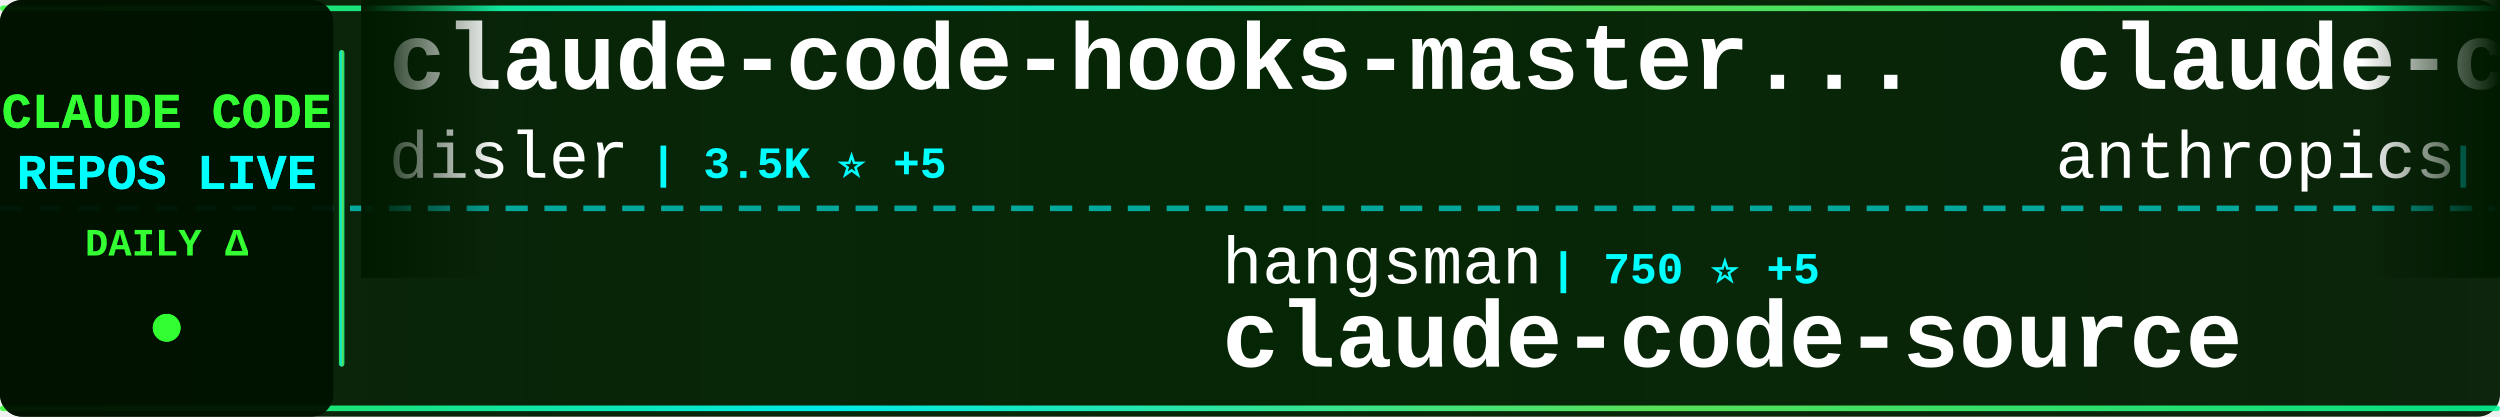
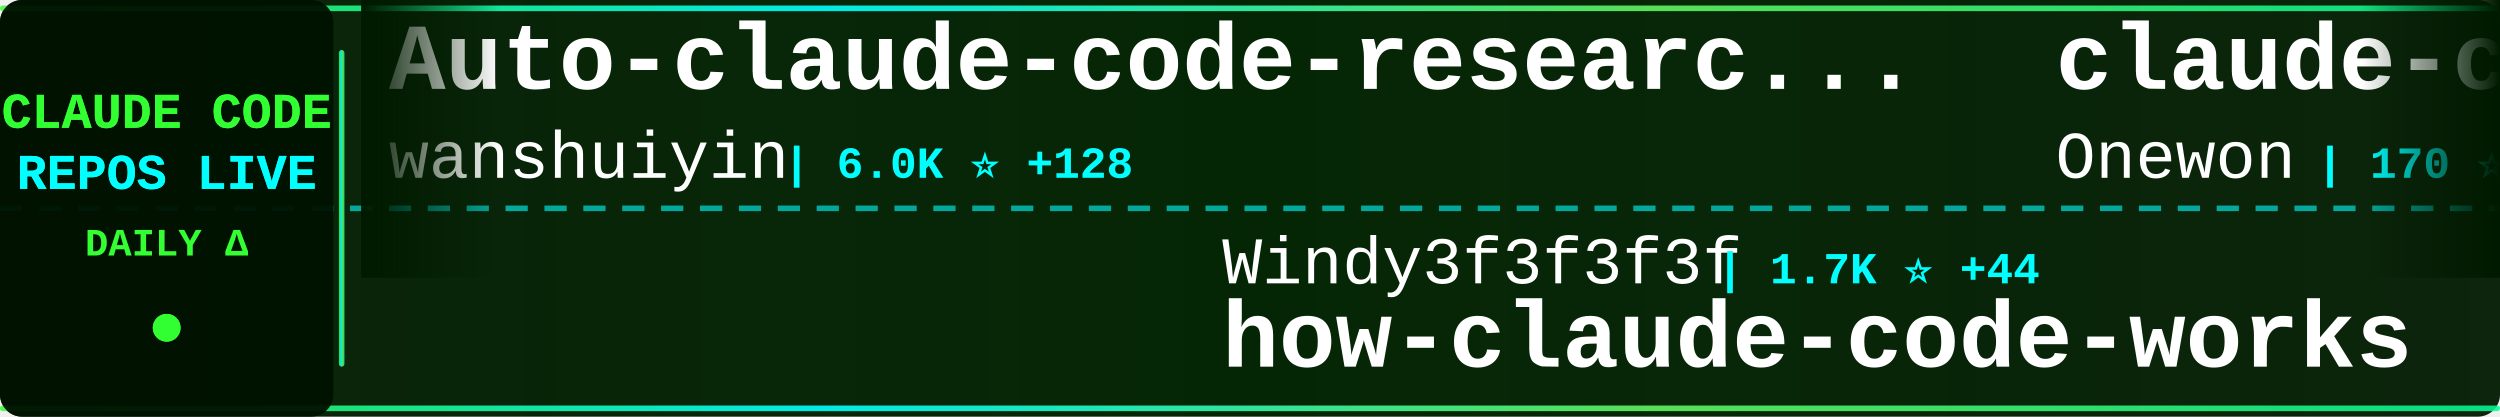
<svg xmlns="http://www.w3.org/2000/svg" width="900" height="150">
  <defs>
    <linearGradient id="tickerBg" x1="0%" y1="0%" x2="100%" y2="0%">
      <stop offset="0%" style="stop-color:#001a00;stop-opacity:0.95" />
      <stop offset="50%" style="stop-color:#002200;stop-opacity:0.98" />
      <stop offset="100%" style="stop-color:#001a00;stop-opacity:0.95" />
    </linearGradient>
    <linearGradient id="borderGrad" x1="0%" y1="0%" x2="100%" y2="0%">
      <stop offset="0%" style="stop-color:#33ff33;stop-opacity:0.85">
        <animate attributeName="stop-opacity" values="0.85;1;0.85" dur="2s" repeatCount="indefinite" />
      </stop>
      <stop offset="33%" style="stop-color:#00ffff;stop-opacity:0.9">
        <animate attributeName="stop-opacity" values="0.9;1;0.9" dur="2.2s" repeatCount="indefinite" />
      </stop>
      <stop offset="66%" style="stop-color:#66ff66;stop-opacity:0.85">
        <animate attributeName="stop-opacity" values="0.85;1;0.85" dur="1.8s" repeatCount="indefinite" />
      </stop>
      <stop offset="100%" style="stop-color:#00ff99;stop-opacity:0.85">
        <animate attributeName="stop-opacity" values="0.85;1;0.85" dur="2s" repeatCount="indefinite" />
      </stop>
    </linearGradient>
    <filter id="textGlow">
      <feGaussianBlur stdDeviation="0.1" result="coloredBlur" />
      <feMerge>
        <feMergeNode in="coloredBlur" />
        <feMergeNode in="SourceGraphic" />
      </feMerge>
    </filter>
    <filter id="metricGlow">
      <feGaussianBlur stdDeviation="0.2" result="coloredBlur" />
      <feMerge>
        <feMergeNode in="coloredBlur" />
        <feMergeNode in="SourceGraphic" />
      </feMerge>
    </filter>
    <linearGradient id="leftFade" x1="0%" y1="0%" x2="100%" y2="0%">
      <stop offset="0%" style="stop-color:#001a00;stop-opacity:1" />
      <stop offset="100%" style="stop-color:#001a00;stop-opacity:0" />
    </linearGradient>
    <linearGradient id="rightFade" x1="0%" y1="0%" x2="100%" y2="0%">
      <stop offset="0%" style="stop-color:#001a00;stop-opacity:0" />
      <stop offset="100%" style="stop-color:#001a00;stop-opacity:1" />
    </linearGradient>
  </defs>
  <rect width="900" height="150" fill="url(#tickerBg)" rx="8" />
  <rect x="0" y="2" width="900" height="2" fill="url(#borderGrad)" rx="1" />
  <rect x="0" y="146" width="900" height="2" fill="url(#borderGrad)" rx="1" />
  <line x1="0" y1="75" x2="900" y2="75" stroke="#00ffff" stroke-width="2" stroke-dasharray="8 6" opacity="0.6" />
  <rect x="0" y="0" width="120" height="150" fill="#001100" opacity="0.95" rx="8" />
  <text x="60" y="46" font-family="'Courier New', monospace" font-size="18" font-weight="bold" fill="#33ff33" text-anchor="middle" filter="url(#textGlow)">
    CLAUDE CODE
  </text>
  <text x="60" y="68" font-family="'Courier New', monospace" font-size="18" font-weight="bold" fill="#00ffff" text-anchor="middle" filter="url(#textGlow)">
    REPOS LIVE
  </text>
  <text x="60" y="92" font-family="'Courier New', monospace" font-size="14" font-weight="bold" fill="#33ff33" text-anchor="middle">
    DAILY Δ
  </text>
  <circle cx="60" cy="118" r="5" fill="#33ff33" filter="url(#metricGlow)">
    <animate attributeName="r" values="4;6;4" dur="1.5s" repeatCount="indefinite" />
    <animate attributeName="opacity" values="0.6;1;0.6" dur="1.5s" repeatCount="indefinite" />
  </circle>
  <rect x="122" y="18" width="2" height="114" fill="url(#borderGrad)" rx="1" />
  <clipPath id="tickerClip">
    <rect x="130" y="0" width="770" height="150" />
  </clipPath>
  <g clip-path="url(#tickerClip)">
    <g id="tickerItems">
      <animateTransform attributeName="transform" attributeType="XML" type="translate" from="0 0" to="-3000 0" dur="54s" repeatCount="indefinite" />
      <g transform="translate(0, 0)">
-         <text x="140" y="32" font-family="'Courier New', monospace" font-size="34" font-weight="bold" fill="#ffffff">claude-code-hooks-master...</text>
-         <text x="140" y="64" font-family="'Courier New', monospace" font-size="24" font-weight="normal" fill="#ffffff" opacity="1.0">disler</text>
-         <text x="234" y="64" font-family="'Courier New', monospace" font-size="16" font-weight="bold" fill="#00ffff"> | 3.5K ⭐ +5</text>
+         <text x="140" y="32" font-family="'Courier New', monospace" font-size="34" font-weight="bold" fill="#ffffff">Auto-claude-code-researc...</text>
+         <text x="140" y="64" font-family="'Courier New', monospace" font-size="24" font-weight="normal" fill="#ffffff" opacity="1.0">wanshuiyin</text>
+         <text x="282" y="64" font-family="'Courier New', monospace" font-size="16" font-weight="bold" fill="#00ffff"> | 6.0K ⭐ +128</text>
      </g>
      <g transform="translate(300, 0)">
-         <text x="140" y="102" font-family="'Courier New', monospace" font-size="24" font-weight="normal" fill="#ffffff" opacity="1.0">hangsman</text>
-         <text x="258" y="102" font-family="'Courier New', monospace" font-size="16" font-weight="bold" fill="#00ffff"> | 750 ⭐ +5</text>
-         <text x="140" y="132" font-family="'Courier New', monospace" font-size="34" font-weight="bold" fill="#ffffff">claude-code-source</text>
+         <text x="140" y="102" font-family="'Courier New', monospace" font-size="24" font-weight="normal" fill="#ffffff" opacity="1.0">Windy3f3f3f3f</text>
+         <text x="318" y="102" font-family="'Courier New', monospace" font-size="16" font-weight="bold" fill="#00ffff"> | 1.7K ⭐ +44</text>
+         <text x="140" y="132" font-family="'Courier New', monospace" font-size="34" font-weight="bold" fill="#ffffff">how-claude-code-works</text>
      </g>
      <g transform="translate(600, 0)">
-         <text x="140" y="32" font-family="'Courier New', monospace" font-size="34" font-weight="bold" fill="#ffffff">claude-code-action</text>
-         <text x="140" y="64" font-family="'Courier New', monospace" font-size="24" font-weight="normal" fill="#ffffff" opacity="1.0">anthropics</text>
-         <text x="282" y="64" font-family="'Courier New', monospace" font-size="16" font-weight="bold" fill="#00ffff"> | 7.0K ⭐ +22</text>
+         <text x="140" y="32" font-family="'Courier New', monospace" font-size="34" font-weight="bold" fill="#ffffff">claude-code</text>
+         <text x="140" y="64" font-family="'Courier New', monospace" font-size="24" font-weight="normal" fill="#ffffff" opacity="1.0">Onewon</text>
+         <text x="234" y="64" font-family="'Courier New', monospace" font-size="16" font-weight="bold" fill="#00ffff"> | 170 ⭐</text>
      </g>
      <g transform="translate(900, 0)">
-         <text x="140" y="102" font-family="'Courier New', monospace" font-size="24" font-weight="normal" fill="#ffffff" opacity="1.0">qwibitai</text>
-         <text x="258" y="102" font-family="'Courier New', monospace" font-size="16" font-weight="bold" fill="#00ffff"> | 27.0K ⭐ +97</text>
-         <text x="140" y="132" font-family="'Courier New', monospace" font-size="34" font-weight="bold" fill="#ffffff">nanoclaw</text>
+         <text x="140" y="102" font-family="'Courier New', monospace" font-size="24" font-weight="normal" fill="#ffffff" opacity="1.0">darcyegb</text>
+         <text x="258" y="102" font-family="'Courier New', monospace" font-size="16" font-weight="bold" fill="#00ffff"> | 648 ⭐ +1</text>
+         <text x="140" y="132" font-family="'Courier New', monospace" font-size="34" font-weight="bold" fill="#ffffff">ClaudeCodeAgents</text>
      </g>
      <g transform="translate(1200, 0)">
-         <text x="140" y="32" font-family="'Courier New', monospace" font-size="34" font-weight="bold" fill="#ffffff">ClaudeCode</text>
-         <text x="140" y="64" font-family="'Courier New', monospace" font-size="24" font-weight="normal" fill="#ffffff" opacity="1.0">guanshan</text>
-         <text x="258" y="64" font-family="'Courier New', monospace" font-size="16" font-weight="bold" fill="#00ffff"> | 54 ⭐</text>
+         <text x="140" y="32" font-family="'Courier New', monospace" font-size="34" font-weight="bold" fill="#ffffff">claurst</text>
+         <text x="140" y="64" font-family="'Courier New', monospace" font-size="24" font-weight="normal" fill="#ffffff" opacity="1.0">Kuberwastaken</text>
+         <text x="318" y="64" font-family="'Courier New', monospace" font-size="16" font-weight="bold" fill="#00ffff"> | 8.8K ⭐ +81</text>
      </g>
      <g transform="translate(1500, 0)">
-         <text x="140" y="102" font-family="'Courier New', monospace" font-size="24" font-weight="normal" fill="#ffffff" opacity="1.0">fazxes</text>
-         <text x="234" y="102" font-family="'Courier New', monospace" font-size="16" font-weight="bold" fill="#00ffff"> | 199 ⭐ +1</text>
-         <text x="140" y="132" font-family="'Courier New', monospace" font-size="34" font-weight="bold" fill="#ffffff">Claude-code</text>
+         <text x="140" y="102" font-family="'Courier New', monospace" font-size="24" font-weight="normal" fill="#ffffff" opacity="1.0">OneRedOak</text>
+         <text x="270" y="102" font-family="'Courier New', monospace" font-size="16" font-weight="bold" fill="#00ffff"> | 3.8K ⭐ +1</text>
+         <text x="140" y="132" font-family="'Courier New', monospace" font-size="34" font-weight="bold" fill="#ffffff">claude-code-workflows</text>
      </g>
      <g transform="translate(1800, 0)">
-         <text x="140" y="32" font-family="'Courier New', monospace" font-size="34" font-weight="bold" fill="#ffffff">agents</text>
-         <text x="140" y="64" font-family="'Courier New', monospace" font-size="24" font-weight="normal" fill="#ffffff" opacity="1.0">wshobson</text>
-         <text x="258" y="64" font-family="'Courier New', monospace" font-size="16" font-weight="bold" fill="#00ffff"> | 33.2K ⭐ +81</text>
+         <text x="140" y="32" font-family="'Courier New', monospace" font-size="34" font-weight="bold" fill="#ffffff">claude-code-proxy</text>
+         <text x="140" y="64" font-family="'Courier New', monospace" font-size="24" font-weight="normal" fill="#ffffff" opacity="1.0">1rgs</text>
+         <text x="210" y="64" font-family="'Courier New', monospace" font-size="16" font-weight="bold" fill="#00ffff"> | 3.4K ⭐ +7</text>
      </g>
      <g transform="translate(2100, 0)">
-         <text x="140" y="102" font-family="'Courier New', monospace" font-size="24" font-weight="normal" fill="#ffffff" opacity="1.0">ykdojo</text>
-         <text x="234" y="102" font-family="'Courier New', monospace" font-size="16" font-weight="bold" fill="#00ffff"> | 7.3K ⭐ +30</text>
-         <text x="140" y="132" font-family="'Courier New', monospace" font-size="34" font-weight="bold" fill="#ffffff">claude-code-tips</text>
+         <text x="140" y="102" font-family="'Courier New', monospace" font-size="24" font-weight="normal" fill="#ffffff" opacity="1.0">garrytan</text>
+         <text x="258" y="102" font-family="'Courier New', monospace" font-size="16" font-weight="bold" fill="#00ffff"> | 68.2K ⭐ +1.0K</text>
+         <text x="140" y="132" font-family="'Courier New', monospace" font-size="34" font-weight="bold" fill="#ffffff">gstack</text>
      </g>
      <g transform="translate(2400, 0)">
-         <text x="140" y="32" font-family="'Courier New', monospace" font-size="34" font-weight="bold" fill="#ffffff">claude-code-router</text>
-         <text x="140" y="64" font-family="'Courier New', monospace" font-size="24" font-weight="normal" fill="#ffffff" opacity="1.0">musistudio</text>
-         <text x="282" y="64" font-family="'Courier New', monospace" font-size="16" font-weight="bold" fill="#00ffff"> | 31.9K ⭐ +83</text>
+         <text x="140" y="32" font-family="'Courier New', monospace" font-size="34" font-weight="bold" fill="#ffffff">claude-code-analysis</text>
+         <text x="140" y="64" font-family="'Courier New', monospace" font-size="24" font-weight="normal" fill="#ffffff" opacity="1.0">liuup</text>
+         <text x="222" y="64" font-family="'Courier New', monospace" font-size="16" font-weight="bold" fill="#00ffff"> | 1.3K ⭐ +74</text>
      </g>
      <g transform="translate(2700, 0)">
-         <text x="140" y="102" font-family="'Courier New', monospace" font-size="24" font-weight="normal" fill="#ffffff" opacity="1.0">wanshuiyin</text>
-         <text x="282" y="102" font-family="'Courier New', monospace" font-size="16" font-weight="bold" fill="#00ffff"> | 6.0K ⭐ +124</text>
-         <text x="140" y="132" font-family="'Courier New', monospace" font-size="34" font-weight="bold" fill="#ffffff">Auto-claude-code-researc...</text>
+         <text x="140" y="102" font-family="'Courier New', monospace" font-size="24" font-weight="normal" fill="#ffffff" opacity="1.0">affaan-m</text>
+         <text x="258" y="102" font-family="'Courier New', monospace" font-size="16" font-weight="bold" fill="#00ffff"> | 148.4K ⭐ +1.9K</text>
+         <text x="140" y="132" font-family="'Courier New', monospace" font-size="34" font-weight="bold" fill="#ffffff">everything-claude-code</text>
      </g>
      <g transform="translate(3000, 0)">
-         <text x="140" y="32" font-family="'Courier New', monospace" font-size="34" font-weight="bold" fill="#ffffff">claude-code-hooks-master...</text>
-         <text x="140" y="64" font-family="'Courier New', monospace" font-size="24" font-weight="normal" fill="#ffffff" opacity="1.0">disler</text>
-         <text x="234" y="64" font-family="'Courier New', monospace" font-size="16" font-weight="bold" fill="#00ffff"> | 3.5K ⭐ +5</text>
+         <text x="140" y="32" font-family="'Courier New', monospace" font-size="34" font-weight="bold" fill="#ffffff">Auto-claude-code-researc...</text>
+         <text x="140" y="64" font-family="'Courier New', monospace" font-size="24" font-weight="normal" fill="#ffffff" opacity="1.0">wanshuiyin</text>
+         <text x="282" y="64" font-family="'Courier New', monospace" font-size="16" font-weight="bold" fill="#00ffff"> | 6.0K ⭐ +128</text>
      </g>
      <g transform="translate(3300, 0)">
-         <text x="140" y="102" font-family="'Courier New', monospace" font-size="24" font-weight="normal" fill="#ffffff" opacity="1.0">hangsman</text>
-         <text x="258" y="102" font-family="'Courier New', monospace" font-size="16" font-weight="bold" fill="#00ffff"> | 750 ⭐ +5</text>
-         <text x="140" y="132" font-family="'Courier New', monospace" font-size="34" font-weight="bold" fill="#ffffff">claude-code-source</text>
+         <text x="140" y="102" font-family="'Courier New', monospace" font-size="24" font-weight="normal" fill="#ffffff" opacity="1.0">Windy3f3f3f3f</text>
+         <text x="318" y="102" font-family="'Courier New', monospace" font-size="16" font-weight="bold" fill="#00ffff"> | 1.7K ⭐ +44</text>
+         <text x="140" y="132" font-family="'Courier New', monospace" font-size="34" font-weight="bold" fill="#ffffff">how-claude-code-works</text>
      </g>
      <g transform="translate(3600, 0)">
-         <text x="140" y="32" font-family="'Courier New', monospace" font-size="34" font-weight="bold" fill="#ffffff">claude-code-action</text>
-         <text x="140" y="64" font-family="'Courier New', monospace" font-size="24" font-weight="normal" fill="#ffffff" opacity="1.0">anthropics</text>
-         <text x="282" y="64" font-family="'Courier New', monospace" font-size="16" font-weight="bold" fill="#00ffff"> | 7.0K ⭐ +22</text>
+         <text x="140" y="32" font-family="'Courier New', monospace" font-size="34" font-weight="bold" fill="#ffffff">claude-code</text>
+         <text x="140" y="64" font-family="'Courier New', monospace" font-size="24" font-weight="normal" fill="#ffffff" opacity="1.0">Onewon</text>
+         <text x="234" y="64" font-family="'Courier New', monospace" font-size="16" font-weight="bold" fill="#00ffff"> | 170 ⭐</text>
      </g>
      <g transform="translate(3900, 0)">
-         <text x="140" y="102" font-family="'Courier New', monospace" font-size="24" font-weight="normal" fill="#ffffff" opacity="1.0">qwibitai</text>
-         <text x="258" y="102" font-family="'Courier New', monospace" font-size="16" font-weight="bold" fill="#00ffff"> | 27.0K ⭐ +97</text>
-         <text x="140" y="132" font-family="'Courier New', monospace" font-size="34" font-weight="bold" fill="#ffffff">nanoclaw</text>
+         <text x="140" y="102" font-family="'Courier New', monospace" font-size="24" font-weight="normal" fill="#ffffff" opacity="1.0">darcyegb</text>
+         <text x="258" y="102" font-family="'Courier New', monospace" font-size="16" font-weight="bold" fill="#00ffff"> | 648 ⭐ +1</text>
+         <text x="140" y="132" font-family="'Courier New', monospace" font-size="34" font-weight="bold" fill="#ffffff">ClaudeCodeAgents</text>
      </g>
    </g>
  </g>
  <rect x="130" y="0" width="50" height="100" fill="url(#leftFade)" />
  <rect x="850" y="0" width="50" height="100" fill="url(#rightFade)" />
</svg>
